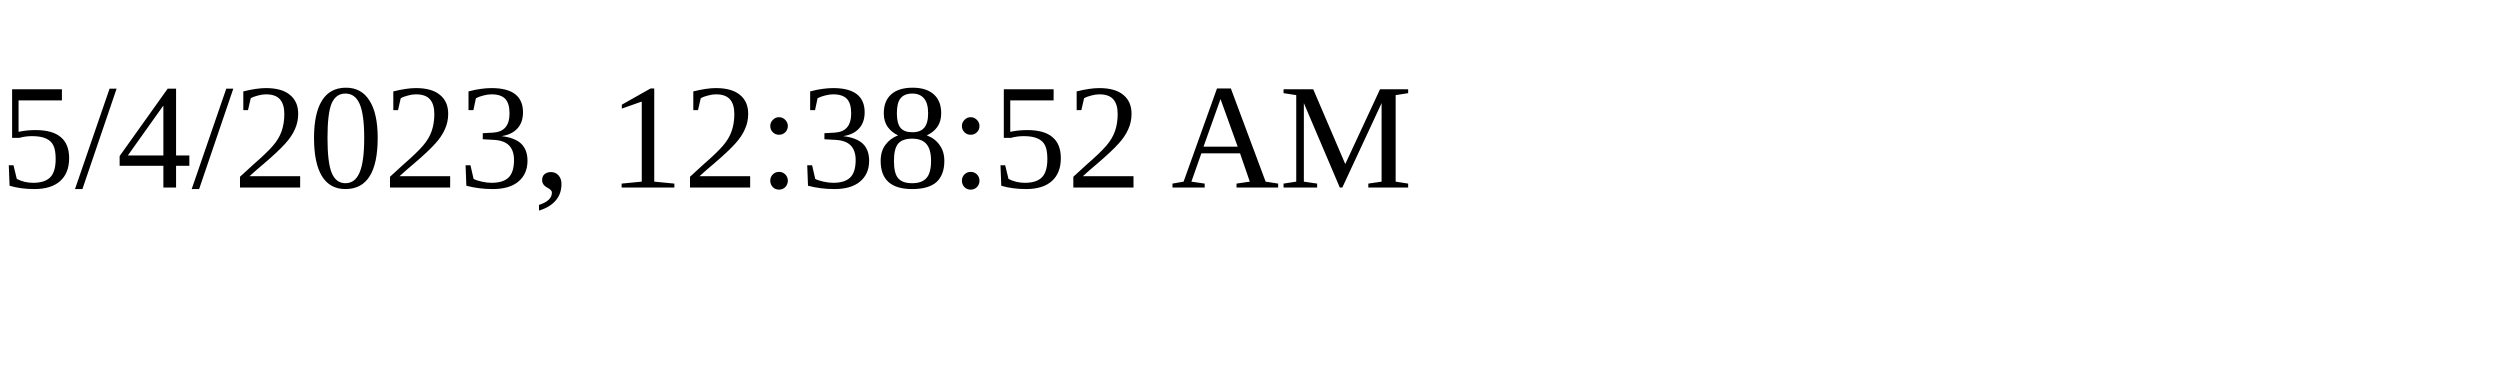
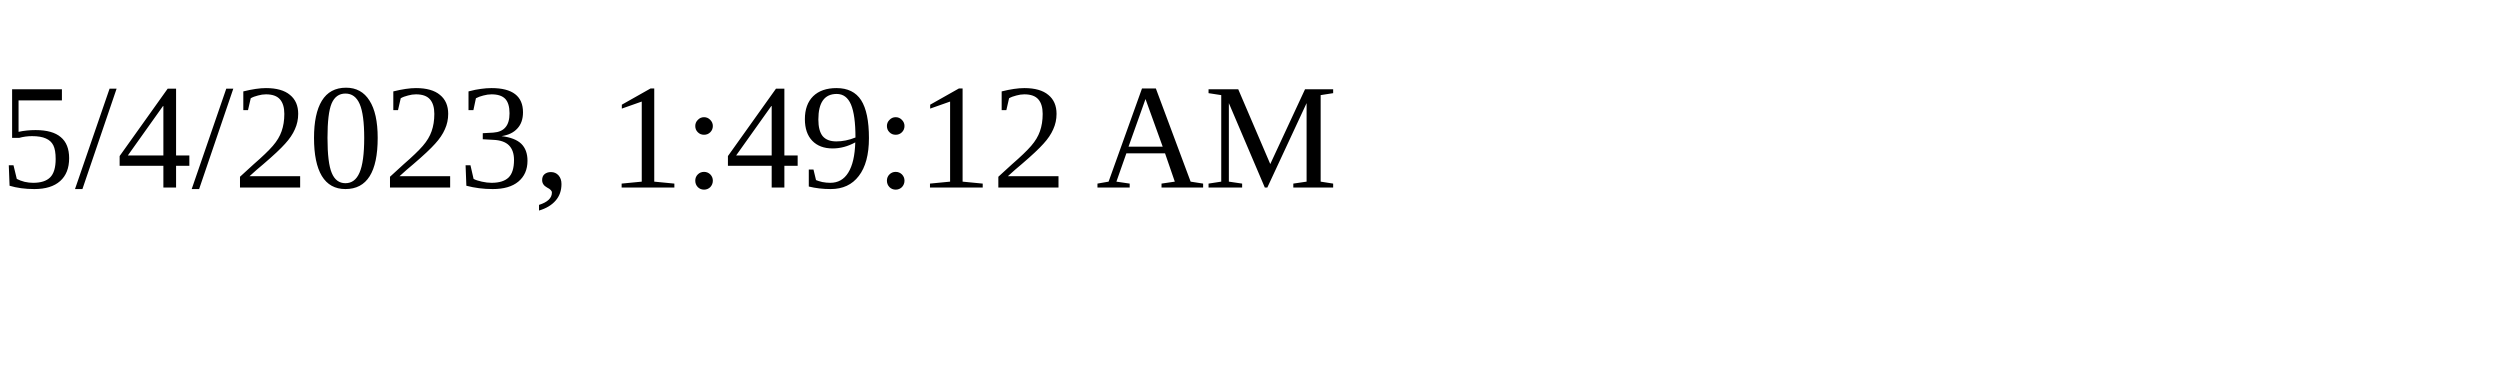
<svg xmlns="http://www.w3.org/2000/svg" height="30" width="200">
-   <text x="0" y="15">5/4/2023, 12:38:52 AM</text>
+   <text x="0" y="15">5/4/2023, 1:49:12 AM</text>
</svg>
